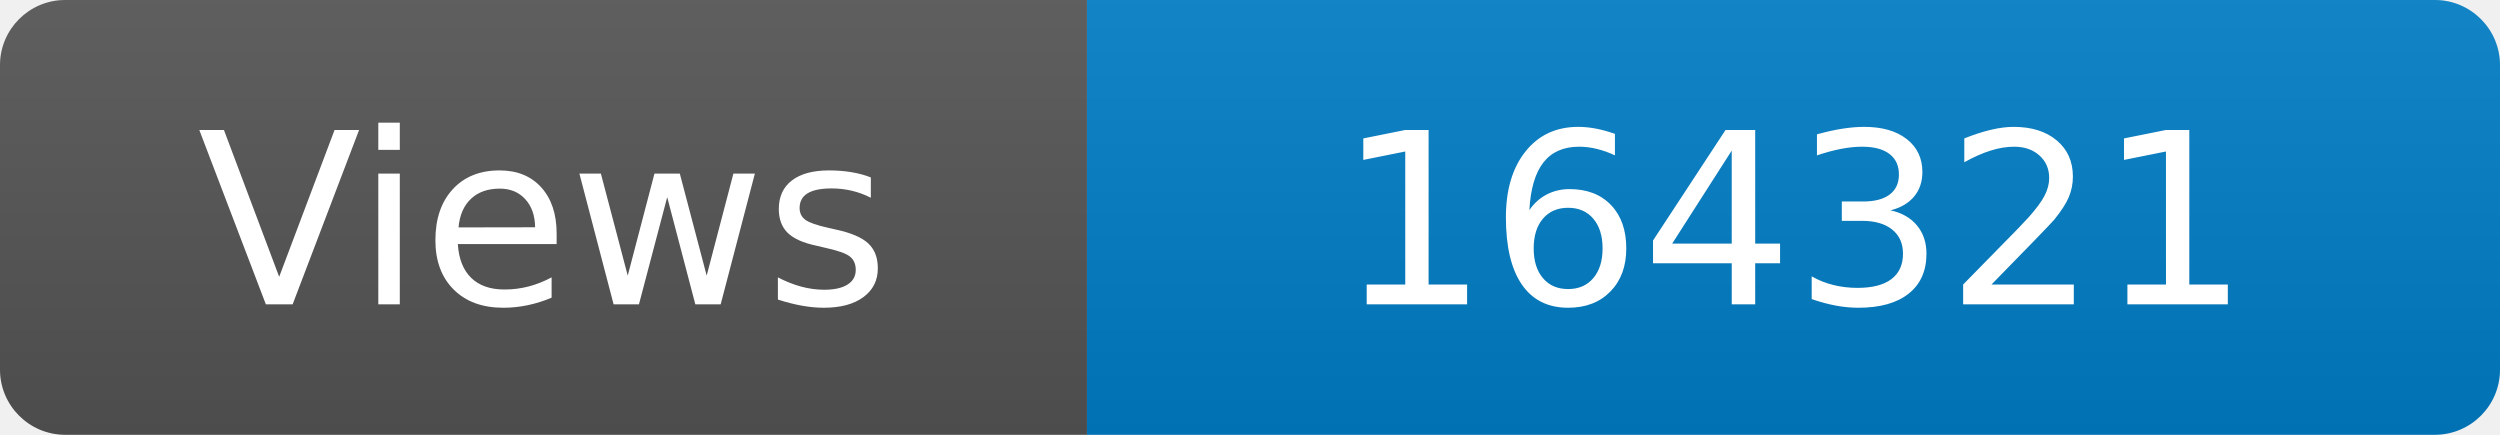
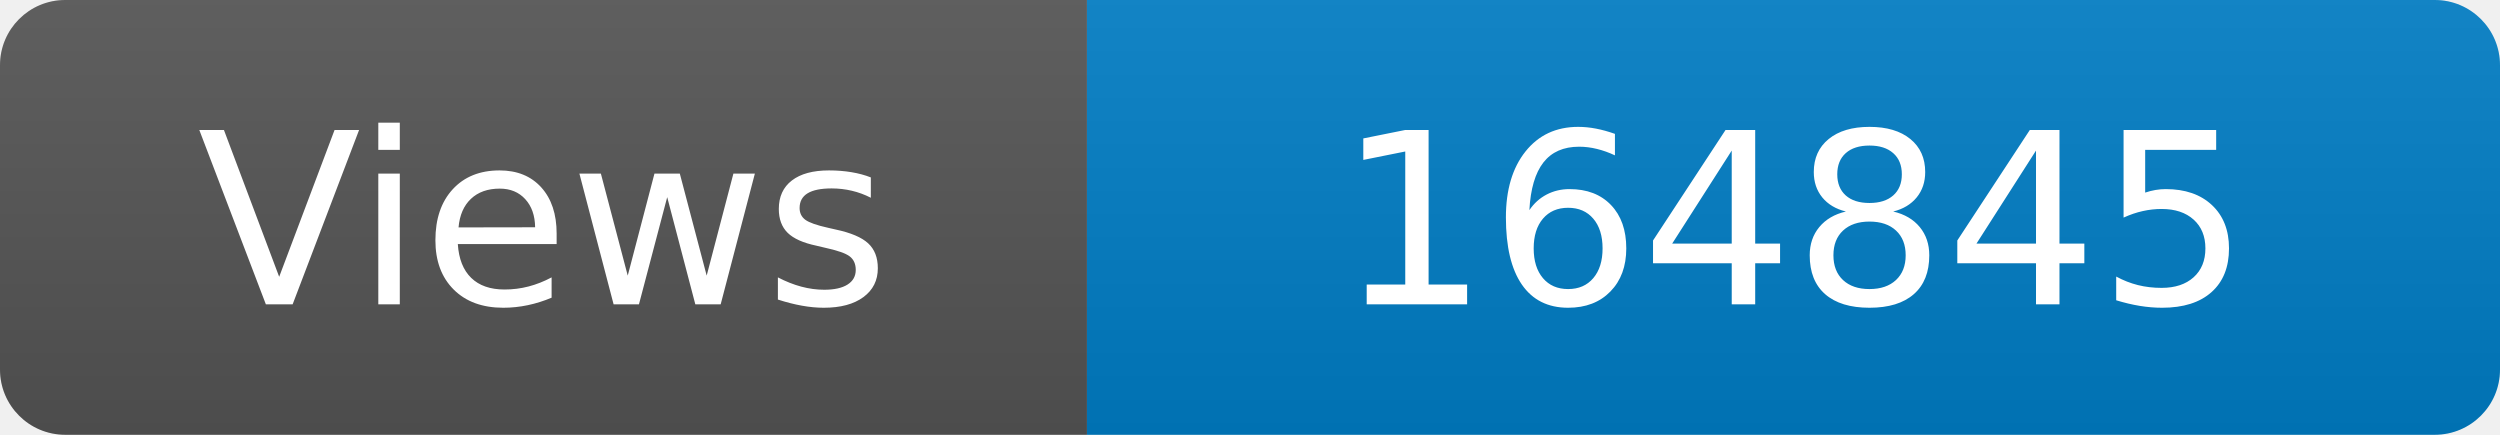
<svg xmlns="http://www.w3.org/2000/svg" width="115" height="20" role="img" aria-label="Maintained?: yes">
  <linearGradient id="s" x2="0" y2="100%">
    <stop offset="0" stop-color="#bbb" stop-opacity=".1" />
    <stop offset="1" stop-opacity=".1" />
  </linearGradient>
  <clipPath id="r">
    <rect width="115" height="20" rx="3" fill="#fff" />
  </clipPath>
  <g clip-path="url(#r)">
    <rect width="50" height="20" fill="#555" />
    <rect x="50" width="160" height="20" fill="#007ec6" />
    <rect width="115" height="20" fill="url(#s)" />
  </g>
  <g fill="#fff" text-anchor="middle" font-family="Verdana,Geneva,DejaVu Sans,sans-serif" font-size="110">
    <text x="250" y="140" transform="scale(.1)" fill="#fff">Views</text>
-     <text x="825" y="140" transform="scale(.1)" fill="#fff">164321</text>
+     <text x="825" y="140" transform="scale(.1)" fill="#fff">164845</text>
  </g>
</svg>
